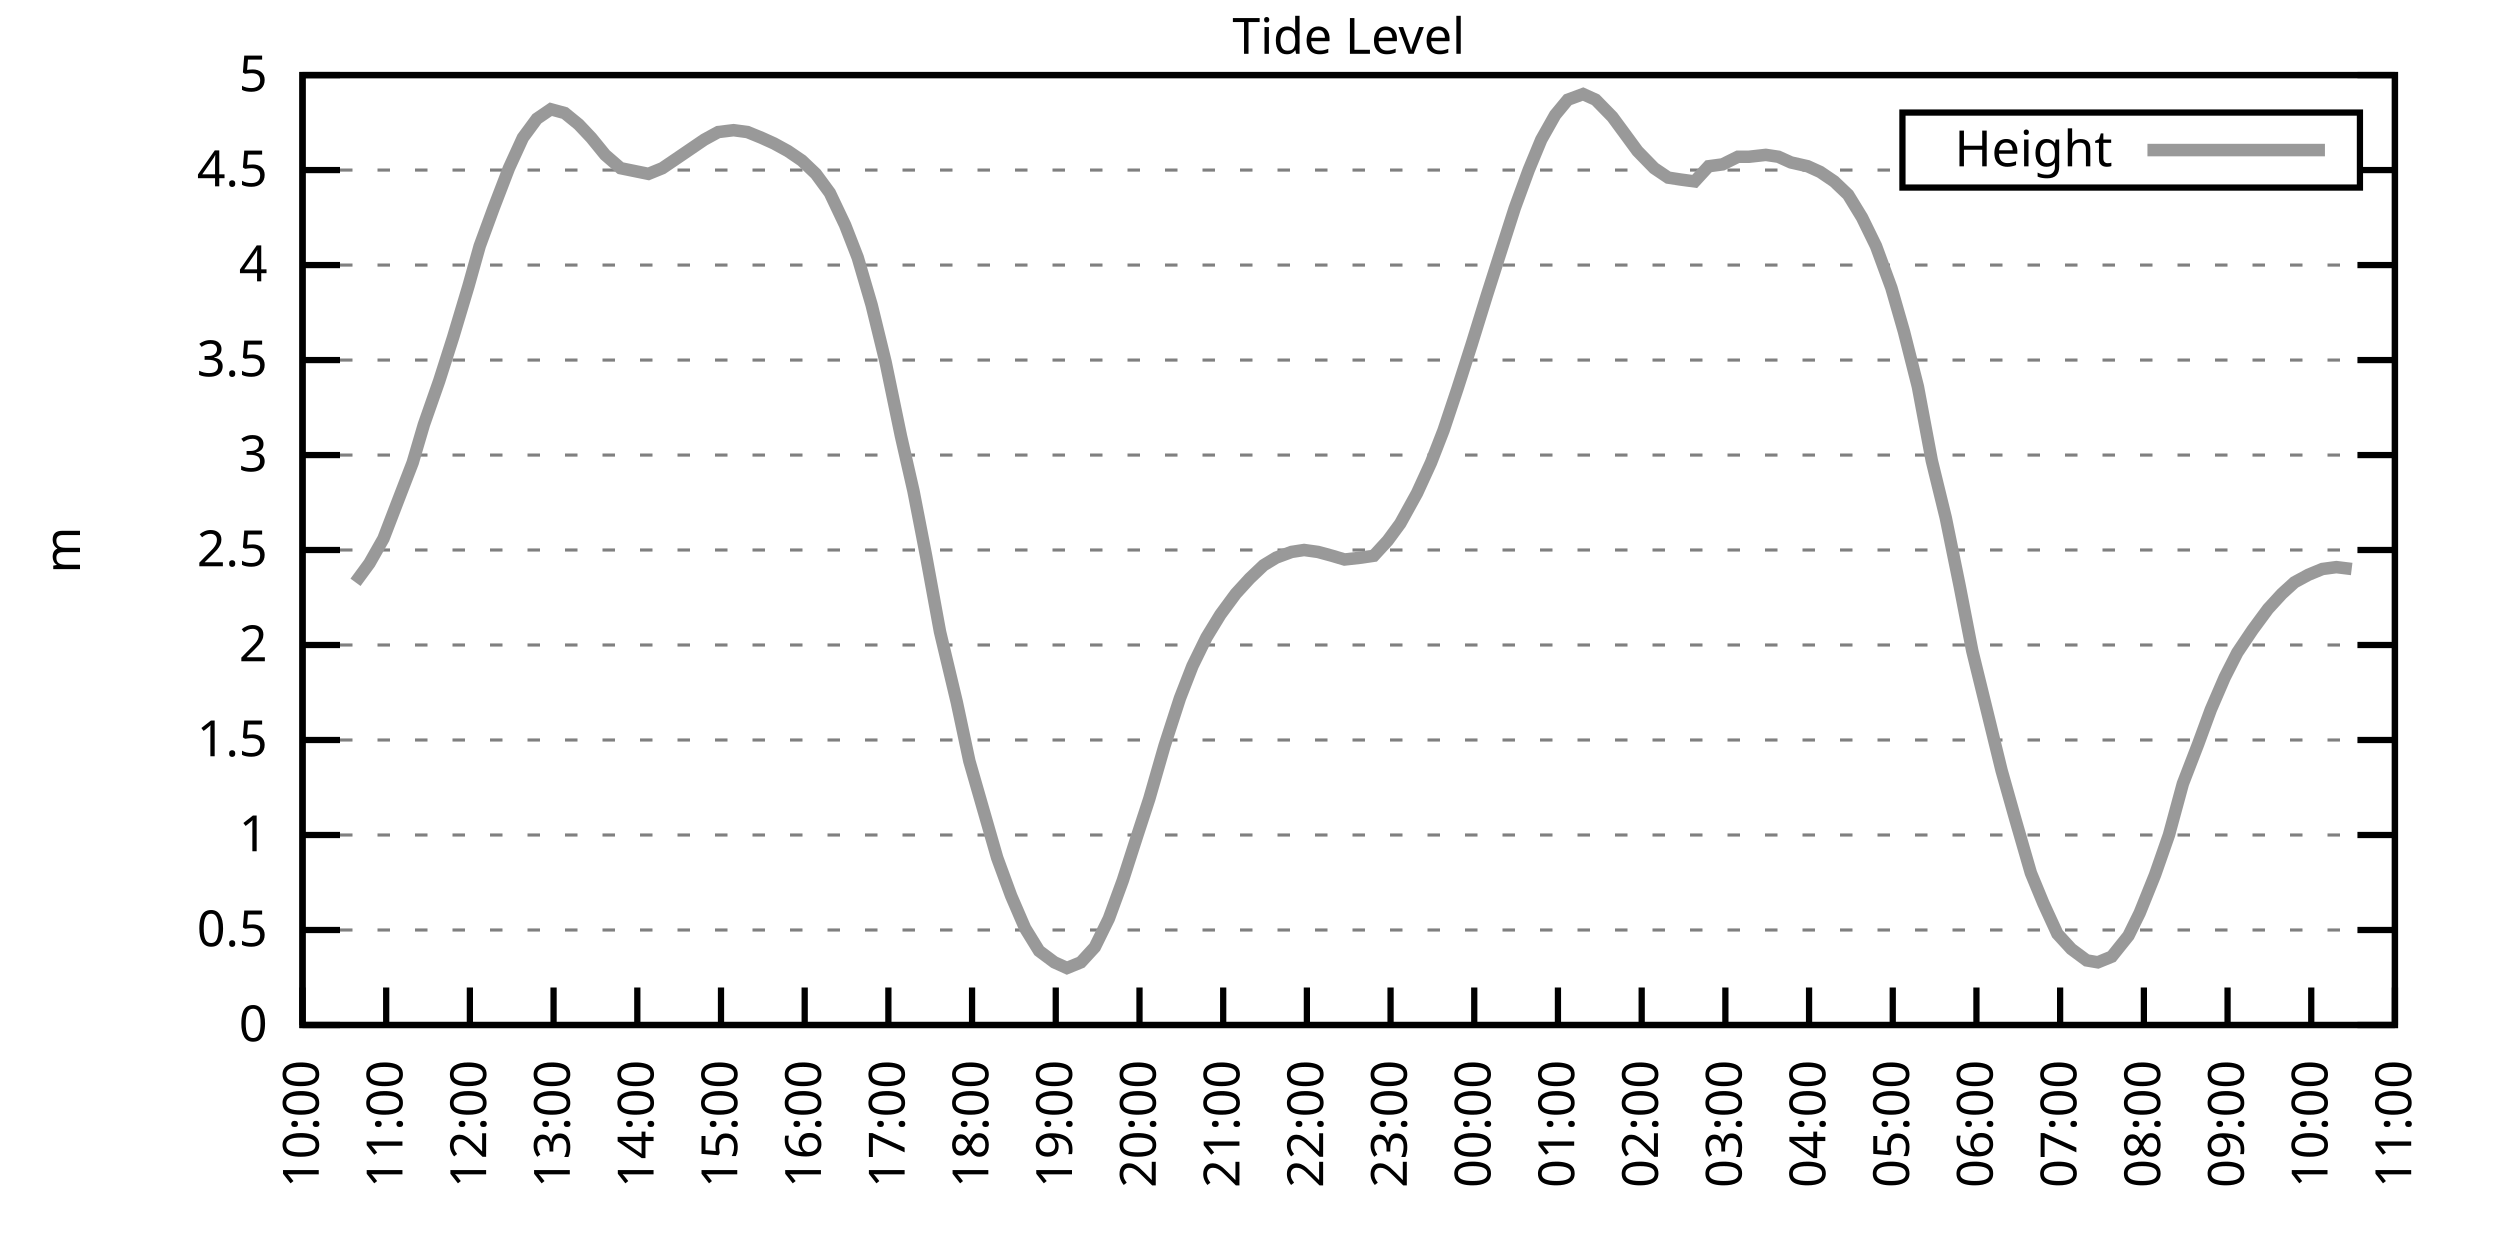
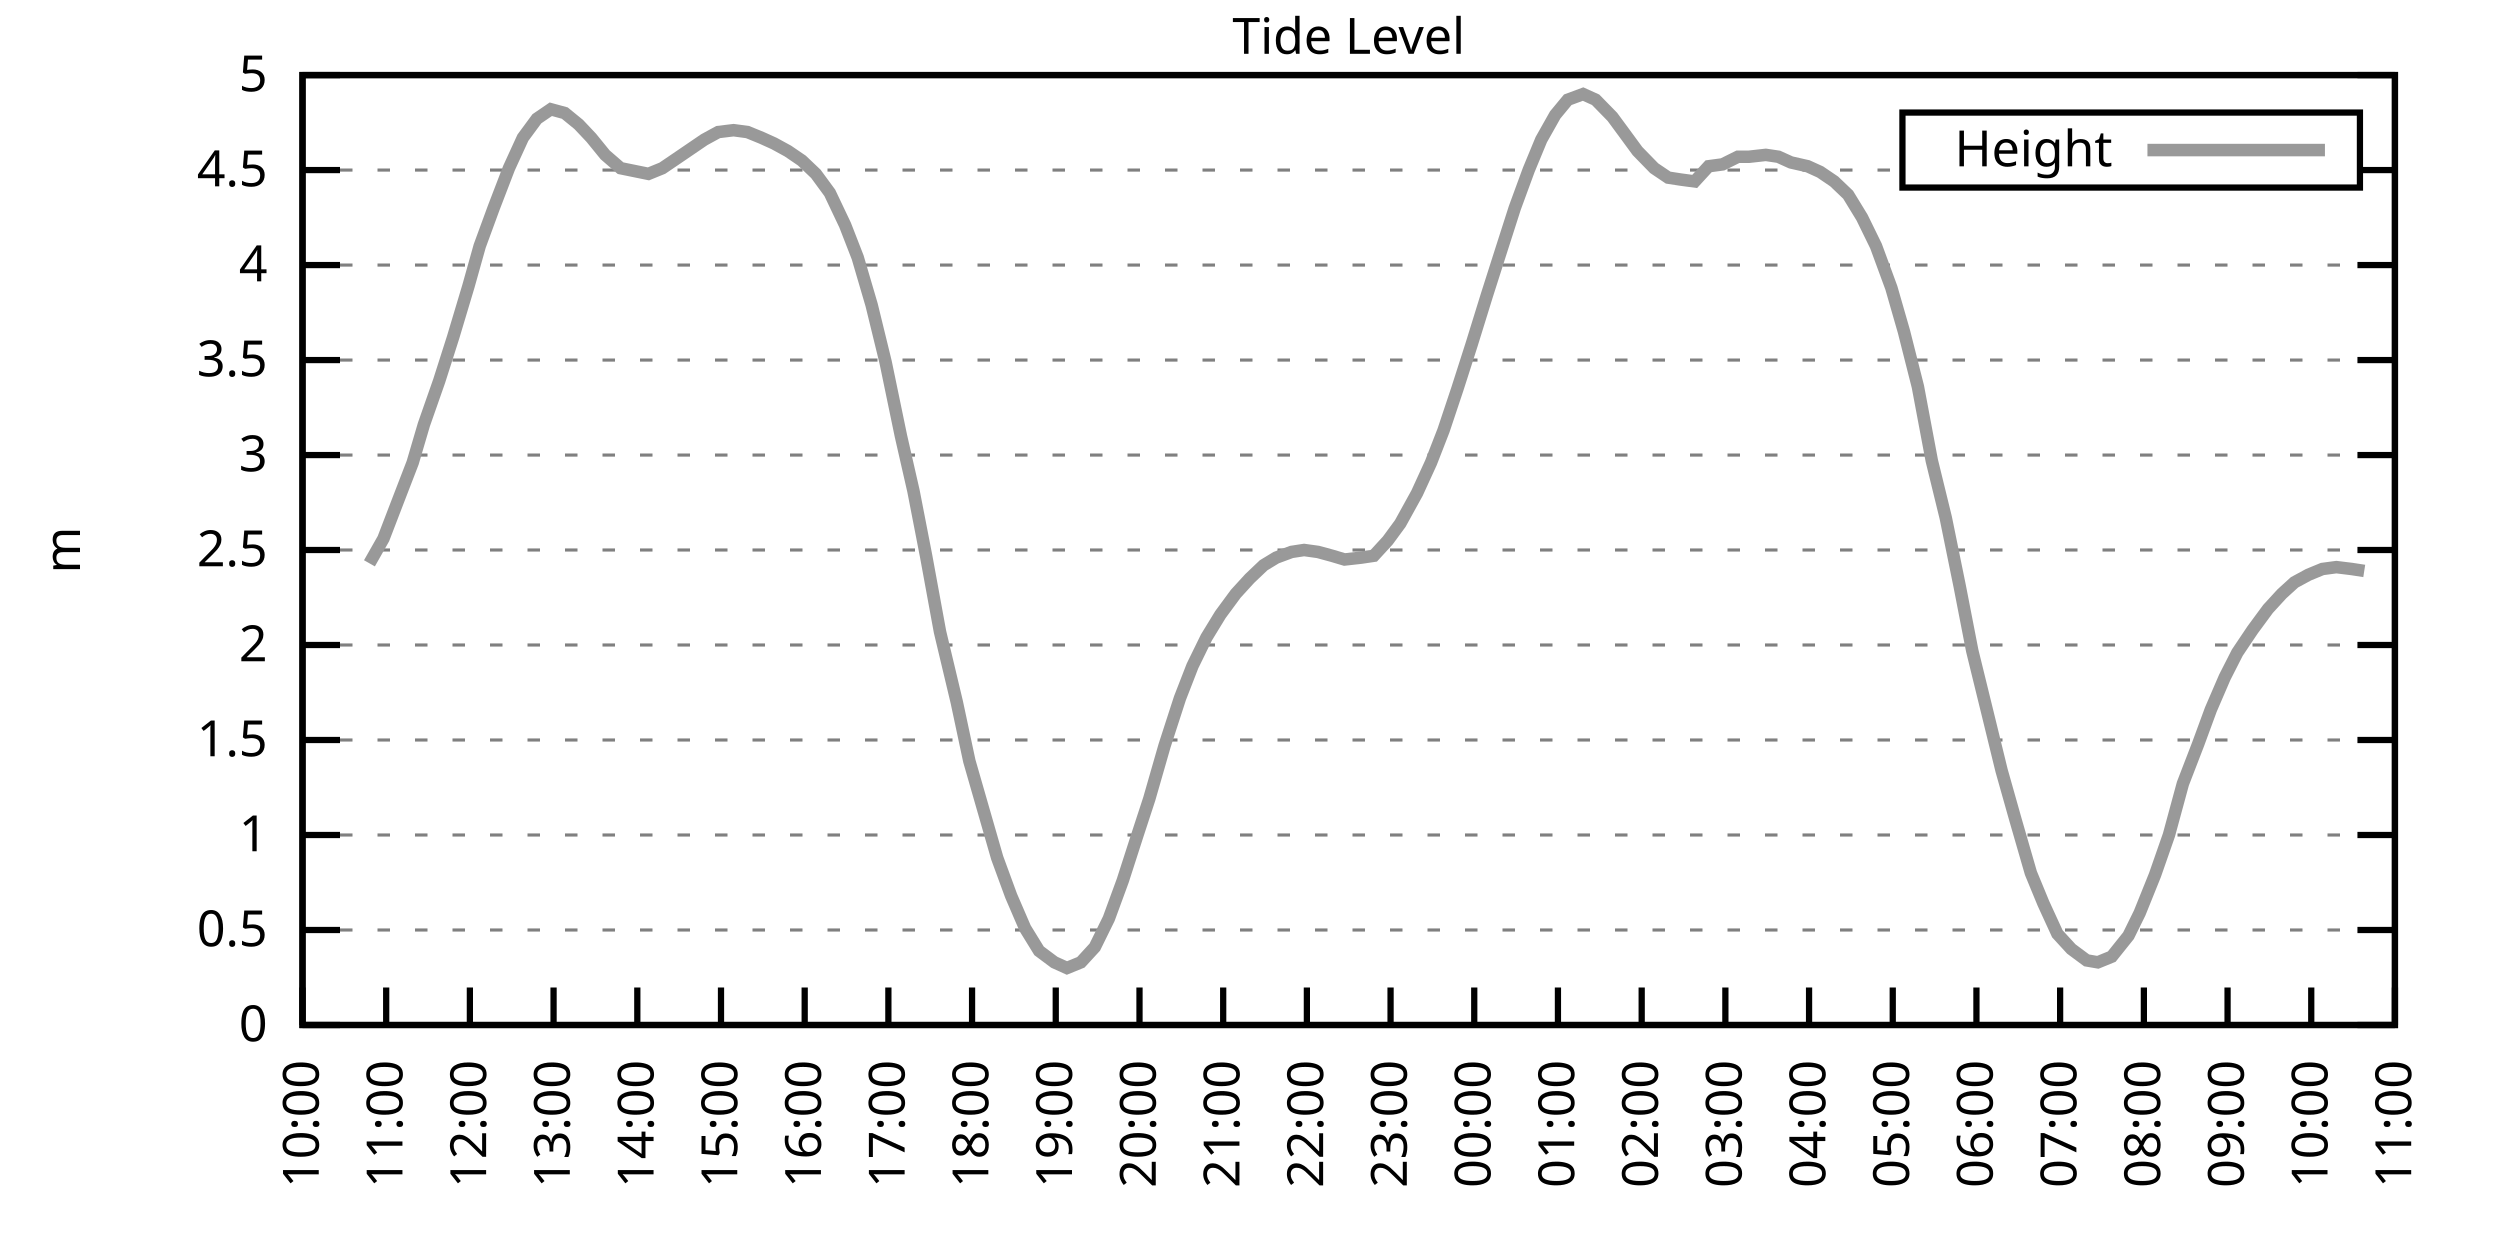
<svg xmlns="http://www.w3.org/2000/svg" xmlns:xlink="http://www.w3.org/1999/xlink" width="400" height="200" viewBox="0 0 400 200">
  <g id="gnuplot_canvas">
    <rect x="0" y="0" width="400" height="200" fill="none" />
    <defs>
      <circle id="gpDot" r="0.5" stroke-width="0.5" stroke="currentColor" />
      <path id="gpPt0" stroke-width="0.333" stroke="currentColor" d="M-1,0 h2 M0,-1 v2" />
      <path id="gpPt1" stroke-width="0.333" stroke="currentColor" d="M-1,-1 L1,1 M1,-1 L-1,1" />
      <path id="gpPt2" stroke-width="0.333" stroke="currentColor" d="M-1,0 L1,0 M0,-1 L0,1 M-1,-1 L1,1 M-1,1 L1,-1" />
      <rect id="gpPt3" stroke-width="0.333" stroke="currentColor" x="-1" y="-1" width="2" height="2" />
      <rect id="gpPt4" stroke-width="0.333" stroke="currentColor" fill="currentColor" x="-1" y="-1" width="2" height="2" />
      <circle id="gpPt5" stroke-width="0.333" stroke="currentColor" cx="0" cy="0" r="1" />
      <use xlink:href="#gpPt5" id="gpPt6" fill="currentColor" stroke="none" />
      <path id="gpPt7" stroke-width="0.333" stroke="currentColor" d="M0,-1.33 L-1.33,0.67 L1.33,0.67 z" />
      <use xlink:href="#gpPt7" id="gpPt8" fill="currentColor" stroke="none" />
      <use xlink:href="#gpPt7" id="gpPt9" stroke="currentColor" transform="rotate(180)" />
      <use xlink:href="#gpPt9" id="gpPt10" fill="currentColor" stroke="none" />
      <use xlink:href="#gpPt3" id="gpPt11" stroke="currentColor" transform="rotate(45)" />
      <use xlink:href="#gpPt11" id="gpPt12" fill="currentColor" stroke="none" />
      <path id="gpPt13" stroke-width="0.333" stroke="currentColor" d="M0,1.330 L1.265,0.411 L0.782,-1.067 L-0.782,-1.076 L-1.265,0.411 z" />
      <use xlink:href="#gpPt13" id="gpPt14" fill="currentColor" stroke="none" />
      <filter id="textbox" filterUnits="objectBoundingBox" x="0" y="0" height="1" width="1">
        <feFlood flood-color="white" flood-opacity="1" result="bgnd" />
        <feComposite in="SourceGraphic" in2="bgnd" operator="atop" />
      </filter>
      <filter id="greybox" filterUnits="objectBoundingBox" x="0" y="0" height="1" width="1">
        <feFlood flood-color="lightgrey" flood-opacity="1" result="grey" />
        <feComposite in="SourceGraphic" in2="grey" operator="atop" />
      </filter>
    </defs>
    <g fill="none" color="white" stroke="currentColor" stroke-width="1.00" stroke-linecap="butt" stroke-linejoin="miter">
</g>
    <g fill="none" color="black" stroke="currentColor" stroke-width="1.00" stroke-linecap="butt" stroke-linejoin="miter">
      <g stroke="none" shape-rendering="crispEdges">
        <polygon fill="rgb(255, 255, 255)" points="48.40,164.00 383.18,164.00 383.18,12.02 48.40,12.02 " />
      </g>
    </g>
    <g fill="none" color="black" stroke="currentColor" stroke-width="1.00" stroke-linecap="butt" stroke-linejoin="miter">
</g>
    <g fill="none" color="black" stroke="black" stroke-width="0.50" stroke-linecap="butt" stroke-linejoin="miter">
</g>
    <g fill="none" color="gray" stroke="currentColor" stroke-width="0.50" stroke-linecap="butt" stroke-linejoin="miter">
      <path stroke="gray" stroke-dasharray="2,4" class="gridline" d="M48.40,164.00 L383.19,164.00  " />
    </g>
    <g fill="none" color="gray" stroke="gray" stroke-width="1.00" stroke-linecap="butt" stroke-linejoin="miter">
</g>
    <g fill="none" color="black" stroke="currentColor" stroke-width="1.00" stroke-linecap="butt" stroke-linejoin="miter">
      <path stroke="black" d="M48.40,164.00 L54.40,164.00 M383.19,164.00 L377.19,164.00  " />
      <g transform="translate(42.80,166.60)" stroke="none" fill="black" font-family="Sans" font-size="8.00" text-anchor="end">
        <text>
          <tspan font-family="Sans"> 0</tspan>
        </text>
      </g>
    </g>
    <g fill="none" color="black" stroke="currentColor" stroke-width="1.00" stroke-linecap="butt" stroke-linejoin="miter">
</g>
    <g fill="none" color="black" stroke="black" stroke-width="0.50" stroke-linecap="butt" stroke-linejoin="miter">
</g>
    <g fill="none" color="gray" stroke="currentColor" stroke-width="0.50" stroke-linecap="butt" stroke-linejoin="miter">
      <path stroke="gray" stroke-dasharray="2,4" class="gridline" d="M48.40,148.80 L383.19,148.80  " />
    </g>
    <g fill="none" color="gray" stroke="gray" stroke-width="1.00" stroke-linecap="butt" stroke-linejoin="miter">
</g>
    <g fill="none" color="black" stroke="currentColor" stroke-width="1.00" stroke-linecap="butt" stroke-linejoin="miter">
      <path stroke="black" d="M48.40,148.80 L54.40,148.80 M383.19,148.80 L377.19,148.80  " />
      <g transform="translate(42.80,151.40)" stroke="none" fill="black" font-family="Sans" font-size="8.00" text-anchor="end">
        <text>
          <tspan font-family="Sans"> 0.5</tspan>
        </text>
      </g>
    </g>
    <g fill="none" color="black" stroke="currentColor" stroke-width="1.00" stroke-linecap="butt" stroke-linejoin="miter">
</g>
    <g fill="none" color="black" stroke="black" stroke-width="0.50" stroke-linecap="butt" stroke-linejoin="miter">
</g>
    <g fill="none" color="gray" stroke="currentColor" stroke-width="0.50" stroke-linecap="butt" stroke-linejoin="miter">
      <path stroke="gray" stroke-dasharray="2,4" class="gridline" d="M48.40,133.60 L383.19,133.60  " />
    </g>
    <g fill="none" color="gray" stroke="gray" stroke-width="1.00" stroke-linecap="butt" stroke-linejoin="miter">
</g>
    <g fill="none" color="black" stroke="currentColor" stroke-width="1.00" stroke-linecap="butt" stroke-linejoin="miter">
      <path stroke="black" d="M48.40,133.60 L54.40,133.60 M383.19,133.60 L377.19,133.60  " />
      <g transform="translate(42.80,136.20)" stroke="none" fill="black" font-family="Sans" font-size="8.00" text-anchor="end">
        <text>
          <tspan font-family="Sans"> 1</tspan>
        </text>
      </g>
    </g>
    <g fill="none" color="black" stroke="currentColor" stroke-width="1.00" stroke-linecap="butt" stroke-linejoin="miter">
</g>
    <g fill="none" color="black" stroke="black" stroke-width="0.50" stroke-linecap="butt" stroke-linejoin="miter">
</g>
    <g fill="none" color="gray" stroke="currentColor" stroke-width="0.50" stroke-linecap="butt" stroke-linejoin="miter">
      <path stroke="gray" stroke-dasharray="2,4" class="gridline" d="M48.40,118.40 L383.19,118.40  " />
    </g>
    <g fill="none" color="gray" stroke="gray" stroke-width="1.00" stroke-linecap="butt" stroke-linejoin="miter">
</g>
    <g fill="none" color="black" stroke="currentColor" stroke-width="1.00" stroke-linecap="butt" stroke-linejoin="miter">
      <path stroke="black" d="M48.40,118.40 L54.40,118.40 M383.19,118.40 L377.19,118.40  " />
      <g transform="translate(42.80,121.00)" stroke="none" fill="black" font-family="Sans" font-size="8.00" text-anchor="end">
        <text>
          <tspan font-family="Sans"> 1.5</tspan>
        </text>
      </g>
    </g>
    <g fill="none" color="black" stroke="currentColor" stroke-width="1.00" stroke-linecap="butt" stroke-linejoin="miter">
</g>
    <g fill="none" color="black" stroke="black" stroke-width="0.50" stroke-linecap="butt" stroke-linejoin="miter">
</g>
    <g fill="none" color="gray" stroke="currentColor" stroke-width="0.50" stroke-linecap="butt" stroke-linejoin="miter">
      <path stroke="gray" stroke-dasharray="2,4" class="gridline" d="M48.40,103.20 L383.19,103.20  " />
    </g>
    <g fill="none" color="gray" stroke="gray" stroke-width="1.00" stroke-linecap="butt" stroke-linejoin="miter">
</g>
    <g fill="none" color="black" stroke="currentColor" stroke-width="1.00" stroke-linecap="butt" stroke-linejoin="miter">
      <path stroke="black" d="M48.40,103.20 L54.40,103.20 M383.19,103.20 L377.19,103.20  " />
      <g transform="translate(42.80,105.80)" stroke="none" fill="black" font-family="Sans" font-size="8.00" text-anchor="end">
        <text>
          <tspan font-family="Sans"> 2</tspan>
        </text>
      </g>
    </g>
    <g fill="none" color="black" stroke="currentColor" stroke-width="1.00" stroke-linecap="butt" stroke-linejoin="miter">
</g>
    <g fill="none" color="black" stroke="black" stroke-width="0.50" stroke-linecap="butt" stroke-linejoin="miter">
</g>
    <g fill="none" color="gray" stroke="currentColor" stroke-width="0.50" stroke-linecap="butt" stroke-linejoin="miter">
      <path stroke="gray" stroke-dasharray="2,4" class="gridline" d="M48.40,88.00 L383.19,88.00  " />
    </g>
    <g fill="none" color="gray" stroke="gray" stroke-width="1.00" stroke-linecap="butt" stroke-linejoin="miter">
</g>
    <g fill="none" color="black" stroke="currentColor" stroke-width="1.00" stroke-linecap="butt" stroke-linejoin="miter">
      <path stroke="black" d="M48.40,88.00 L54.40,88.00 M383.19,88.00 L377.19,88.00  " />
      <g transform="translate(42.80,90.60)" stroke="none" fill="black" font-family="Sans" font-size="8.00" text-anchor="end">
        <text>
          <tspan font-family="Sans"> 2.5</tspan>
        </text>
      </g>
    </g>
    <g fill="none" color="black" stroke="currentColor" stroke-width="1.00" stroke-linecap="butt" stroke-linejoin="miter">
</g>
    <g fill="none" color="black" stroke="black" stroke-width="0.50" stroke-linecap="butt" stroke-linejoin="miter">
</g>
    <g fill="none" color="gray" stroke="currentColor" stroke-width="0.50" stroke-linecap="butt" stroke-linejoin="miter">
      <path stroke="gray" stroke-dasharray="2,4" class="gridline" d="M48.40,72.81 L383.19,72.81  " />
    </g>
    <g fill="none" color="gray" stroke="gray" stroke-width="1.00" stroke-linecap="butt" stroke-linejoin="miter">
</g>
    <g fill="none" color="black" stroke="currentColor" stroke-width="1.00" stroke-linecap="butt" stroke-linejoin="miter">
      <path stroke="black" d="M48.40,72.81 L54.40,72.81 M383.19,72.81 L377.19,72.81  " />
      <g transform="translate(42.80,75.41)" stroke="none" fill="black" font-family="Sans" font-size="8.00" text-anchor="end">
        <text>
          <tspan font-family="Sans"> 3</tspan>
        </text>
      </g>
    </g>
    <g fill="none" color="black" stroke="currentColor" stroke-width="1.00" stroke-linecap="butt" stroke-linejoin="miter">
</g>
    <g fill="none" color="black" stroke="black" stroke-width="0.50" stroke-linecap="butt" stroke-linejoin="miter">
</g>
    <g fill="none" color="gray" stroke="currentColor" stroke-width="0.50" stroke-linecap="butt" stroke-linejoin="miter">
      <path stroke="gray" stroke-dasharray="2,4" class="gridline" d="M48.40,57.61 L383.19,57.61  " />
    </g>
    <g fill="none" color="gray" stroke="gray" stroke-width="1.00" stroke-linecap="butt" stroke-linejoin="miter">
</g>
    <g fill="none" color="black" stroke="currentColor" stroke-width="1.00" stroke-linecap="butt" stroke-linejoin="miter">
      <path stroke="black" d="M48.40,57.61 L54.40,57.61 M383.19,57.61 L377.19,57.61  " />
      <g transform="translate(42.80,60.21)" stroke="none" fill="black" font-family="Sans" font-size="8.00" text-anchor="end">
        <text>
          <tspan font-family="Sans"> 3.5</tspan>
        </text>
      </g>
    </g>
    <g fill="none" color="black" stroke="currentColor" stroke-width="1.00" stroke-linecap="butt" stroke-linejoin="miter">
</g>
    <g fill="none" color="black" stroke="black" stroke-width="0.50" stroke-linecap="butt" stroke-linejoin="miter">
</g>
    <g fill="none" color="gray" stroke="currentColor" stroke-width="0.50" stroke-linecap="butt" stroke-linejoin="miter">
      <path stroke="gray" stroke-dasharray="2,4" class="gridline" d="M48.40,42.41 L383.19,42.41  " />
    </g>
    <g fill="none" color="gray" stroke="gray" stroke-width="1.00" stroke-linecap="butt" stroke-linejoin="miter">
</g>
    <g fill="none" color="black" stroke="currentColor" stroke-width="1.00" stroke-linecap="butt" stroke-linejoin="miter">
      <path stroke="black" d="M48.40,42.41 L54.40,42.41 M383.19,42.41 L377.19,42.41  " />
      <g transform="translate(42.80,45.01)" stroke="none" fill="black" font-family="Sans" font-size="8.00" text-anchor="end">
        <text>
          <tspan font-family="Sans"> 4</tspan>
        </text>
      </g>
    </g>
    <g fill="none" color="black" stroke="currentColor" stroke-width="1.00" stroke-linecap="butt" stroke-linejoin="miter">
</g>
    <g fill="none" color="black" stroke="black" stroke-width="0.50" stroke-linecap="butt" stroke-linejoin="miter">
</g>
    <g fill="none" color="gray" stroke="currentColor" stroke-width="0.50" stroke-linecap="butt" stroke-linejoin="miter">
      <path stroke="gray" stroke-dasharray="2,4" class="gridline" d="M48.40,27.21 L304.39,27.21 M377.59,27.21 L383.19,27.21  " />
    </g>
    <g fill="none" color="gray" stroke="gray" stroke-width="1.00" stroke-linecap="butt" stroke-linejoin="miter">
</g>
    <g fill="none" color="black" stroke="currentColor" stroke-width="1.00" stroke-linecap="butt" stroke-linejoin="miter">
      <path stroke="black" d="M48.40,27.21 L54.40,27.21 M383.19,27.21 L377.19,27.21  " />
      <g transform="translate(42.80,29.81)" stroke="none" fill="black" font-family="Sans" font-size="8.00" text-anchor="end">
        <text>
          <tspan font-family="Sans"> 4.5</tspan>
        </text>
      </g>
    </g>
    <g fill="none" color="black" stroke="currentColor" stroke-width="1.00" stroke-linecap="butt" stroke-linejoin="miter">
</g>
    <g fill="none" color="black" stroke="black" stroke-width="0.50" stroke-linecap="butt" stroke-linejoin="miter">
</g>
    <g fill="none" color="gray" stroke="currentColor" stroke-width="0.50" stroke-linecap="butt" stroke-linejoin="miter">
      <path stroke="gray" stroke-dasharray="2,4" class="gridline" d="M48.40,12.01 L383.19,12.01  " />
    </g>
    <g fill="none" color="gray" stroke="gray" stroke-width="1.00" stroke-linecap="butt" stroke-linejoin="miter">
</g>
    <g fill="none" color="black" stroke="currentColor" stroke-width="1.00" stroke-linecap="butt" stroke-linejoin="miter">
      <path stroke="black" d="M48.40,12.01 L54.40,12.01 M383.19,12.01 L377.19,12.01  " />
      <g transform="translate(42.80,14.61)" stroke="none" fill="black" font-family="Sans" font-size="8.00" text-anchor="end">
        <text>
          <tspan font-family="Sans"> 5</tspan>
        </text>
      </g>
    </g>
    <g fill="none" color="black" stroke="currentColor" stroke-width="1.00" stroke-linecap="butt" stroke-linejoin="miter">
      <path stroke="black" d="M48.40,164.00 L48.40,158.00  " />
      <g transform="translate(51.00,169.60) rotate(270.00)" stroke="none" fill="black" font-family="Sans" font-size="8.00" text-anchor="end">
        <text>
          <tspan font-family="Sans">10:00</tspan>
        </text>
      </g>
    </g>
    <g fill="none" color="black" stroke="currentColor" stroke-width="1.00" stroke-linecap="butt" stroke-linejoin="miter">
      <path stroke="black" d="M61.79,164.00 L61.79,158.00  " />
      <g transform="translate(64.39,169.60) rotate(270.00)" stroke="none" fill="black" font-family="Sans" font-size="8.00" text-anchor="end">
        <text>
          <tspan font-family="Sans">11:00</tspan>
        </text>
      </g>
    </g>
    <g fill="none" color="black" stroke="currentColor" stroke-width="1.00" stroke-linecap="butt" stroke-linejoin="miter">
      <path stroke="black" d="M75.18,164.00 L75.18,158.00  " />
      <g transform="translate(77.78,169.60) rotate(270.00)" stroke="none" fill="black" font-family="Sans" font-size="8.00" text-anchor="end">
        <text>
          <tspan font-family="Sans">12:00</tspan>
        </text>
      </g>
    </g>
    <g fill="none" color="black" stroke="currentColor" stroke-width="1.00" stroke-linecap="butt" stroke-linejoin="miter">
      <path stroke="black" d="M88.57,164.00 L88.57,158.00  " />
      <g transform="translate(91.17,169.60) rotate(270.00)" stroke="none" fill="black" font-family="Sans" font-size="8.00" text-anchor="end">
        <text>
          <tspan font-family="Sans">13:00</tspan>
        </text>
      </g>
    </g>
    <g fill="none" color="black" stroke="currentColor" stroke-width="1.00" stroke-linecap="butt" stroke-linejoin="miter">
      <path stroke="black" d="M101.97,164.00 L101.97,158.00  " />
      <g transform="translate(104.57,169.60) rotate(270.00)" stroke="none" fill="black" font-family="Sans" font-size="8.00" text-anchor="end">
        <text>
          <tspan font-family="Sans">14:00</tspan>
        </text>
      </g>
    </g>
    <g fill="none" color="black" stroke="currentColor" stroke-width="1.00" stroke-linecap="butt" stroke-linejoin="miter">
      <path stroke="black" d="M115.36,164.00 L115.36,158.00  " />
      <g transform="translate(117.96,169.60) rotate(270.00)" stroke="none" fill="black" font-family="Sans" font-size="8.00" text-anchor="end">
        <text>
          <tspan font-family="Sans">15:00</tspan>
        </text>
      </g>
    </g>
    <g fill="none" color="black" stroke="currentColor" stroke-width="1.00" stroke-linecap="butt" stroke-linejoin="miter">
      <path stroke="black" d="M128.75,164.00 L128.75,158.00  " />
      <g transform="translate(131.35,169.60) rotate(270.00)" stroke="none" fill="black" font-family="Sans" font-size="8.00" text-anchor="end">
        <text>
          <tspan font-family="Sans">16:00</tspan>
        </text>
      </g>
    </g>
    <g fill="none" color="black" stroke="currentColor" stroke-width="1.00" stroke-linecap="butt" stroke-linejoin="miter">
      <path stroke="black" d="M142.14,164.00 L142.14,158.00  " />
      <g transform="translate(144.74,169.60) rotate(270.00)" stroke="none" fill="black" font-family="Sans" font-size="8.00" text-anchor="end">
        <text>
          <tspan font-family="Sans">17:00</tspan>
        </text>
      </g>
    </g>
    <g fill="none" color="black" stroke="currentColor" stroke-width="1.00" stroke-linecap="butt" stroke-linejoin="miter">
      <path stroke="black" d="M155.53,164.00 L155.53,158.00  " />
      <g transform="translate(158.13,169.60) rotate(270.00)" stroke="none" fill="black" font-family="Sans" font-size="8.00" text-anchor="end">
        <text>
          <tspan font-family="Sans">18:00</tspan>
        </text>
      </g>
    </g>
    <g fill="none" color="black" stroke="currentColor" stroke-width="1.00" stroke-linecap="butt" stroke-linejoin="miter">
      <path stroke="black" d="M168.92,164.00 L168.92,158.00  " />
      <g transform="translate(171.52,169.60) rotate(270.00)" stroke="none" fill="black" font-family="Sans" font-size="8.00" text-anchor="end">
        <text>
          <tspan font-family="Sans">19:00</tspan>
        </text>
      </g>
    </g>
    <g fill="none" color="black" stroke="currentColor" stroke-width="1.00" stroke-linecap="butt" stroke-linejoin="miter">
      <path stroke="black" d="M182.32,164.00 L182.32,158.00  " />
      <g transform="translate(184.92,169.60) rotate(270.00)" stroke="none" fill="black" font-family="Sans" font-size="8.00" text-anchor="end">
        <text>
          <tspan font-family="Sans">20:00</tspan>
        </text>
      </g>
    </g>
    <g fill="none" color="black" stroke="currentColor" stroke-width="1.00" stroke-linecap="butt" stroke-linejoin="miter">
      <path stroke="black" d="M195.71,164.00 L195.71,158.00  " />
      <g transform="translate(198.31,169.60) rotate(270.00)" stroke="none" fill="black" font-family="Sans" font-size="8.00" text-anchor="end">
        <text>
          <tspan font-family="Sans">21:00</tspan>
        </text>
      </g>
    </g>
    <g fill="none" color="black" stroke="currentColor" stroke-width="1.00" stroke-linecap="butt" stroke-linejoin="miter">
      <path stroke="black" d="M209.10,164.00 L209.10,158.00  " />
      <g transform="translate(211.70,169.60) rotate(270.00)" stroke="none" fill="black" font-family="Sans" font-size="8.00" text-anchor="end">
        <text>
          <tspan font-family="Sans">22:00</tspan>
        </text>
      </g>
    </g>
    <g fill="none" color="black" stroke="currentColor" stroke-width="1.00" stroke-linecap="butt" stroke-linejoin="miter">
      <path stroke="black" d="M222.49,164.00 L222.49,158.00  " />
      <g transform="translate(225.09,169.60) rotate(270.00)" stroke="none" fill="black" font-family="Sans" font-size="8.00" text-anchor="end">
        <text>
          <tspan font-family="Sans">23:00</tspan>
        </text>
      </g>
    </g>
    <g fill="none" color="black" stroke="currentColor" stroke-width="1.00" stroke-linecap="butt" stroke-linejoin="miter">
      <path stroke="black" d="M235.88,164.00 L235.88,158.00  " />
      <g transform="translate(238.48,169.60) rotate(270.00)" stroke="none" fill="black" font-family="Sans" font-size="8.00" text-anchor="end">
        <text>
          <tspan font-family="Sans">00:00</tspan>
        </text>
      </g>
    </g>
    <g fill="none" color="black" stroke="currentColor" stroke-width="1.00" stroke-linecap="butt" stroke-linejoin="miter">
      <path stroke="black" d="M249.27,164.00 L249.27,158.00  " />
      <g transform="translate(251.87,169.60) rotate(270.00)" stroke="none" fill="black" font-family="Sans" font-size="8.00" text-anchor="end">
        <text>
          <tspan font-family="Sans">01:00</tspan>
        </text>
      </g>
    </g>
    <g fill="none" color="black" stroke="currentColor" stroke-width="1.00" stroke-linecap="butt" stroke-linejoin="miter">
      <path stroke="black" d="M262.67,164.00 L262.67,158.00  " />
      <g transform="translate(265.27,169.60) rotate(270.00)" stroke="none" fill="black" font-family="Sans" font-size="8.00" text-anchor="end">
        <text>
          <tspan font-family="Sans">02:00</tspan>
        </text>
      </g>
    </g>
    <g fill="none" color="black" stroke="currentColor" stroke-width="1.00" stroke-linecap="butt" stroke-linejoin="miter">
      <path stroke="black" d="M276.06,164.00 L276.06,158.00  " />
      <g transform="translate(278.66,169.60) rotate(270.00)" stroke="none" fill="black" font-family="Sans" font-size="8.00" text-anchor="end">
        <text>
          <tspan font-family="Sans">03:00</tspan>
        </text>
      </g>
    </g>
    <g fill="none" color="black" stroke="currentColor" stroke-width="1.00" stroke-linecap="butt" stroke-linejoin="miter">
      <path stroke="black" d="M289.45,164.00 L289.45,158.00  " />
      <g transform="translate(292.05,169.60) rotate(270.00)" stroke="none" fill="black" font-family="Sans" font-size="8.00" text-anchor="end">
        <text>
          <tspan font-family="Sans">04:00</tspan>
        </text>
      </g>
    </g>
    <g fill="none" color="black" stroke="currentColor" stroke-width="1.00" stroke-linecap="butt" stroke-linejoin="miter">
      <path stroke="black" d="M302.84,164.00 L302.84,158.00  " />
      <g transform="translate(305.44,169.60) rotate(270.00)" stroke="none" fill="black" font-family="Sans" font-size="8.00" text-anchor="end">
        <text>
          <tspan font-family="Sans">05:00</tspan>
        </text>
      </g>
    </g>
    <g fill="none" color="black" stroke="currentColor" stroke-width="1.00" stroke-linecap="butt" stroke-linejoin="miter">
      <path stroke="black" d="M316.23,164.00 L316.23,158.00  " />
      <g transform="translate(318.83,169.60) rotate(270.00)" stroke="none" fill="black" font-family="Sans" font-size="8.00" text-anchor="end">
        <text>
          <tspan font-family="Sans">06:00</tspan>
        </text>
      </g>
    </g>
    <g fill="none" color="black" stroke="currentColor" stroke-width="1.00" stroke-linecap="butt" stroke-linejoin="miter">
      <path stroke="black" d="M329.62,164.00 L329.62,158.00  " />
      <g transform="translate(332.22,169.60) rotate(270.00)" stroke="none" fill="black" font-family="Sans" font-size="8.00" text-anchor="end">
        <text>
          <tspan font-family="Sans">07:00</tspan>
        </text>
      </g>
    </g>
    <g fill="none" color="black" stroke="currentColor" stroke-width="1.00" stroke-linecap="butt" stroke-linejoin="miter">
      <path stroke="black" d="M343.02,164.00 L343.02,158.00  " />
      <g transform="translate(345.62,169.60) rotate(270.00)" stroke="none" fill="black" font-family="Sans" font-size="8.00" text-anchor="end">
        <text>
          <tspan font-family="Sans">08:00</tspan>
        </text>
      </g>
    </g>
    <g fill="none" color="black" stroke="currentColor" stroke-width="1.00" stroke-linecap="butt" stroke-linejoin="miter">
      <path stroke="black" d="M356.41,164.00 L356.41,158.00  " />
      <g transform="translate(359.01,169.60) rotate(270.00)" stroke="none" fill="black" font-family="Sans" font-size="8.00" text-anchor="end">
        <text>
          <tspan font-family="Sans">09:00</tspan>
        </text>
      </g>
    </g>
    <g fill="none" color="black" stroke="currentColor" stroke-width="1.00" stroke-linecap="butt" stroke-linejoin="miter">
      <path stroke="black" d="M369.80,164.00 L369.80,158.00  " />
      <g transform="translate(372.40,169.60) rotate(270.00)" stroke="none" fill="black" font-family="Sans" font-size="8.00" text-anchor="end">
        <text>
          <tspan font-family="Sans">10:00</tspan>
        </text>
      </g>
    </g>
    <g fill="none" color="black" stroke="currentColor" stroke-width="1.00" stroke-linecap="butt" stroke-linejoin="miter">
      <path stroke="black" d="M383.19,164.00 L383.19,158.00  " />
      <g transform="translate(385.79,169.60) rotate(270.00)" stroke="none" fill="black" font-family="Sans" font-size="8.00" text-anchor="end">
        <text>
          <tspan font-family="Sans">11:00</tspan>
        </text>
      </g>
    </g>
    <g fill="none" color="black" stroke="currentColor" stroke-width="1.00" stroke-linecap="butt" stroke-linejoin="miter">
</g>
    <g fill="none" color="black" stroke="currentColor" stroke-width="1.00" stroke-linecap="butt" stroke-linejoin="miter">
      <path stroke="black" d="M48.40,12.01 L48.40,164.00 L383.19,164.00 L383.19,12.01 L48.40,12.01 Z  " />
    </g>
    <g fill="none" color="black" stroke="currentColor" stroke-width="1.00" stroke-linecap="butt" stroke-linejoin="miter">
</g>
    <g fill="none" color="black" stroke="currentColor" stroke-width="1.00" stroke-linecap="butt" stroke-linejoin="miter">
      <path stroke="black" d="M304.39,30.01 L304.39,18.01 L377.59,18.01 L377.59,30.01 L304.39,30.01 Z  " />
    </g>
    <g id="Tide_level_plot_1">
      <g fill="none" color="white" stroke="black" stroke-width="2.00" stroke-linecap="butt" stroke-linejoin="miter">
</g>
      <g fill="none" color="black" stroke="currentColor" stroke-width="2.00" stroke-linecap="butt" stroke-linejoin="miter">
        <g transform="translate(337.99,26.61)" stroke="none" fill="black" font-family="Sans" font-size="8.00" text-anchor="end">
          <text>
            <tspan font-family="Sans">Height</tspan>
          </text>
        </g>
      </g>
      <g fill="none" color="black" stroke="currentColor" stroke-width="2.00" stroke-linecap="butt" stroke-linejoin="miter">
-         <path stroke="rgb(153, 153, 153)" d="M343.59,24.01 L371.99,24.01 M56.88,93.17 L59.11,90.13 L61.35,86.18 L63.80,79.80 L66.03,74.02 L67.82,67.94   L70.27,60.95 L72.50,53.96 L74.96,45.75 L76.75,39.37 L78.98,33.29 L81.43,26.91 L83.66,22.04 L85.90,19.00   L88.13,17.48 L90.36,18.09 L92.59,19.91 L94.60,22.04 L96.83,24.78 L99.29,26.91 L103.75,27.82 L105.98,26.91   L108.22,25.39 L110.45,23.87 L112.68,22.35 L114.91,21.13 L117.37,20.83 L119.60,21.13 L121.83,22.04 L123.84,22.95   L126.07,24.17 L128.30,25.69 L130.54,27.82 L132.77,30.86 L135.22,36.02 L137.23,41.19 L139.46,48.79 L141.69,57.91   L144.15,69.77 L146.16,78.58 L148.17,88.92 L150.40,101.08 L153.08,112.32 L155.09,121.75 L157.10,128.74 L159.55,137.25   L161.78,143.33 L164.01,148.50 L166.25,152.14 L168.70,153.97 L170.71,154.88 L172.94,153.97 L175.17,151.54 L177.41,146.98   L179.64,140.90 L182.09,133.30 L183.88,127.83 L186.33,119.31 L188.79,111.72 L190.80,106.55 L193.03,101.99 L195.26,98.34   L197.72,95.00 L199.95,92.56 L202.18,90.44 L204.19,89.22 L206.64,88.31 L208.65,88.00 L210.88,88.31 L213.12,88.92   L215.13,89.52 L217.80,89.22 L219.81,88.92 L222.04,86.49 L224.05,83.75 L226.73,78.89 L228.96,74.02 L230.97,68.85   L233.20,62.17 L235.44,55.18 L237.89,47.27 L240.12,40.28 L242.36,33.29 L244.59,27.21 L246.60,22.35 L248.83,18.39   L250.84,15.96 L253.29,15.05 L255.30,15.96 L257.98,18.70 L259.99,21.43 L262.00,24.17 L264.67,26.91 L266.91,28.42   L268.92,28.73 L271.15,29.03 L273.38,26.60 L275.61,26.30 L278.07,25.08 L279.85,25.08 L282.53,24.78 L284.54,25.08   L286.55,25.99 L289.23,26.60 L291.23,27.51 L293.47,29.03 L295.70,31.16 L297.93,34.81 L300.16,39.37 L302.62,46.06   L304.63,53.05 L306.86,61.86 L309.09,73.72 L311.32,82.84 L313.55,93.78 L315.56,104.12 L318.02,114.15 L320.25,123.27   L322.48,131.17 L324.94,139.68 L326.95,144.55 L329.18,149.41 L331.41,151.84 L333.86,153.66 L335.65,153.97 L337.88,153.06   L340.56,149.71 L342.35,146.07 L344.80,139.99 L347.03,133.60 L349.26,125.39 L351.72,119.01 L353.73,113.54 L355.96,108.37   L357.97,104.42 L360.42,100.77 L362.88,97.43 L365.11,95.00 L367.12,93.17 L369.35,91.96 L371.58,91.04 L373.82,90.74   L376.27,91.04  " />
+         <path stroke="rgb(153, 153, 153)" d="M343.59,24.01 L371.99,24.01 M59.11,90.13 L61.35,86.18 L63.80,79.80 L66.03,74.02 L67.82,67.94 L70.27,60.95   L72.50,53.96 L74.96,45.75 L76.75,39.37 L78.98,33.29 L81.43,26.91 L83.66,22.04 L85.90,19.00 L88.13,17.48   L90.36,18.09 L92.59,19.91 L94.60,22.04 L96.83,24.78 L99.29,26.91 L103.75,27.82 L105.98,26.91 L108.22,25.39   L110.45,23.87 L112.68,22.35 L114.91,21.13 L117.37,20.83 L119.60,21.13 L121.83,22.04 L123.84,22.95 L126.07,24.17   L128.30,25.69 L130.54,27.82 L132.77,30.86 L135.22,36.02 L137.23,41.19 L139.46,48.79 L141.69,57.91 L144.15,69.77   L146.16,78.58 L148.17,88.92 L150.40,101.08 L153.08,112.32 L155.09,121.75 L157.10,128.74 L159.55,137.25 L161.78,143.33   L164.01,148.50 L166.25,152.14 L168.70,153.97 L170.71,154.88 L172.94,153.97 L175.17,151.54 L177.41,146.98 L179.64,140.90   L182.09,133.30 L183.88,127.83 L186.33,119.31 L188.79,111.72 L190.80,106.55 L193.03,101.99 L195.26,98.34 L197.72,95.00   L199.95,92.56 L202.18,90.44 L204.19,89.22 L206.64,88.31 L208.65,88.00 L210.88,88.31 L213.12,88.92 L215.13,89.52   L217.80,89.22 L219.81,88.92 L222.04,86.49 L224.05,83.75 L226.73,78.89 L228.96,74.02 L230.97,68.85 L233.20,62.17   L235.44,55.18 L237.89,47.27 L240.12,40.28 L242.36,33.29 L244.59,27.21 L246.60,22.35 L248.83,18.39 L250.84,15.96   L253.29,15.05 L255.30,15.96 L257.98,18.70 L259.99,21.43 L262.00,24.17 L264.67,26.91 L266.91,28.42 L268.92,28.73   L271.15,29.03 L273.38,26.60 L275.61,26.30 L278.07,25.08 L279.85,25.08 L282.53,24.78 L284.54,25.08 L286.55,25.99   L289.23,26.60 L291.23,27.51 L293.47,29.03 L295.70,31.16 L297.93,34.81 L300.16,39.37 L302.62,46.06 L304.63,53.05   L306.86,61.86 L309.09,73.72 L311.32,82.84 L313.55,93.78 L315.56,104.12 L318.02,114.15 L320.25,123.27 L322.48,131.17   L324.94,139.68 L326.95,144.55 L329.18,149.41 L331.41,151.84 L333.86,153.66 L335.65,153.97 L337.88,153.06 L340.56,149.71   L342.35,146.07 L344.80,139.99 L347.03,133.60 L349.26,125.39 L351.72,119.01 L353.73,113.54 L355.96,108.37 L357.97,104.42   L360.42,100.77 L362.88,97.43 L365.11,95.00 L367.12,93.17 L369.35,91.96 L371.58,91.04 L373.82,90.74 L376.27,91.04   L378.28,91.35  " />
      </g>
    </g>
    <g fill="none" color="black" stroke="currentColor" stroke-width="2.00" stroke-linecap="butt" stroke-linejoin="miter">
</g>
    <g fill="none" color="black" stroke="black" stroke-width="1.00" stroke-linecap="butt" stroke-linejoin="miter">
</g>
    <g fill="none" color="black" stroke="currentColor" stroke-width="1.00" stroke-linecap="butt" stroke-linejoin="miter">
      <path stroke="black" d="M48.40,12.01 L48.40,164.00 L383.19,164.00 L383.19,12.01 L48.40,12.01 Z  " />
      <g transform="translate(12.80,88.01) rotate(270.00)" stroke="none" fill="black" font-family="Sans" font-size="8.00" text-anchor="middle">
        <text>
          <tspan font-family="Sans">m</tspan>
        </text>
      </g>
    </g>
    <g fill="none" color="black" stroke="currentColor" stroke-width="1.00" stroke-linecap="butt" stroke-linejoin="miter">
</g>
    <g fill="none" color="black" stroke="currentColor" stroke-width="1.00" stroke-linecap="butt" stroke-linejoin="miter">
      <g transform="translate(215.79,8.61)" stroke="none" fill="black" font-family="Sans" font-size="8.00" text-anchor="middle">
        <text>
          <tspan font-family="Sans">Tide Level</tspan>
        </text>
      </g>
    </g>
    <g fill="none" color="black" stroke="currentColor" stroke-width="1.00" stroke-linecap="butt" stroke-linejoin="miter">
</g>
  </g>
</svg>
